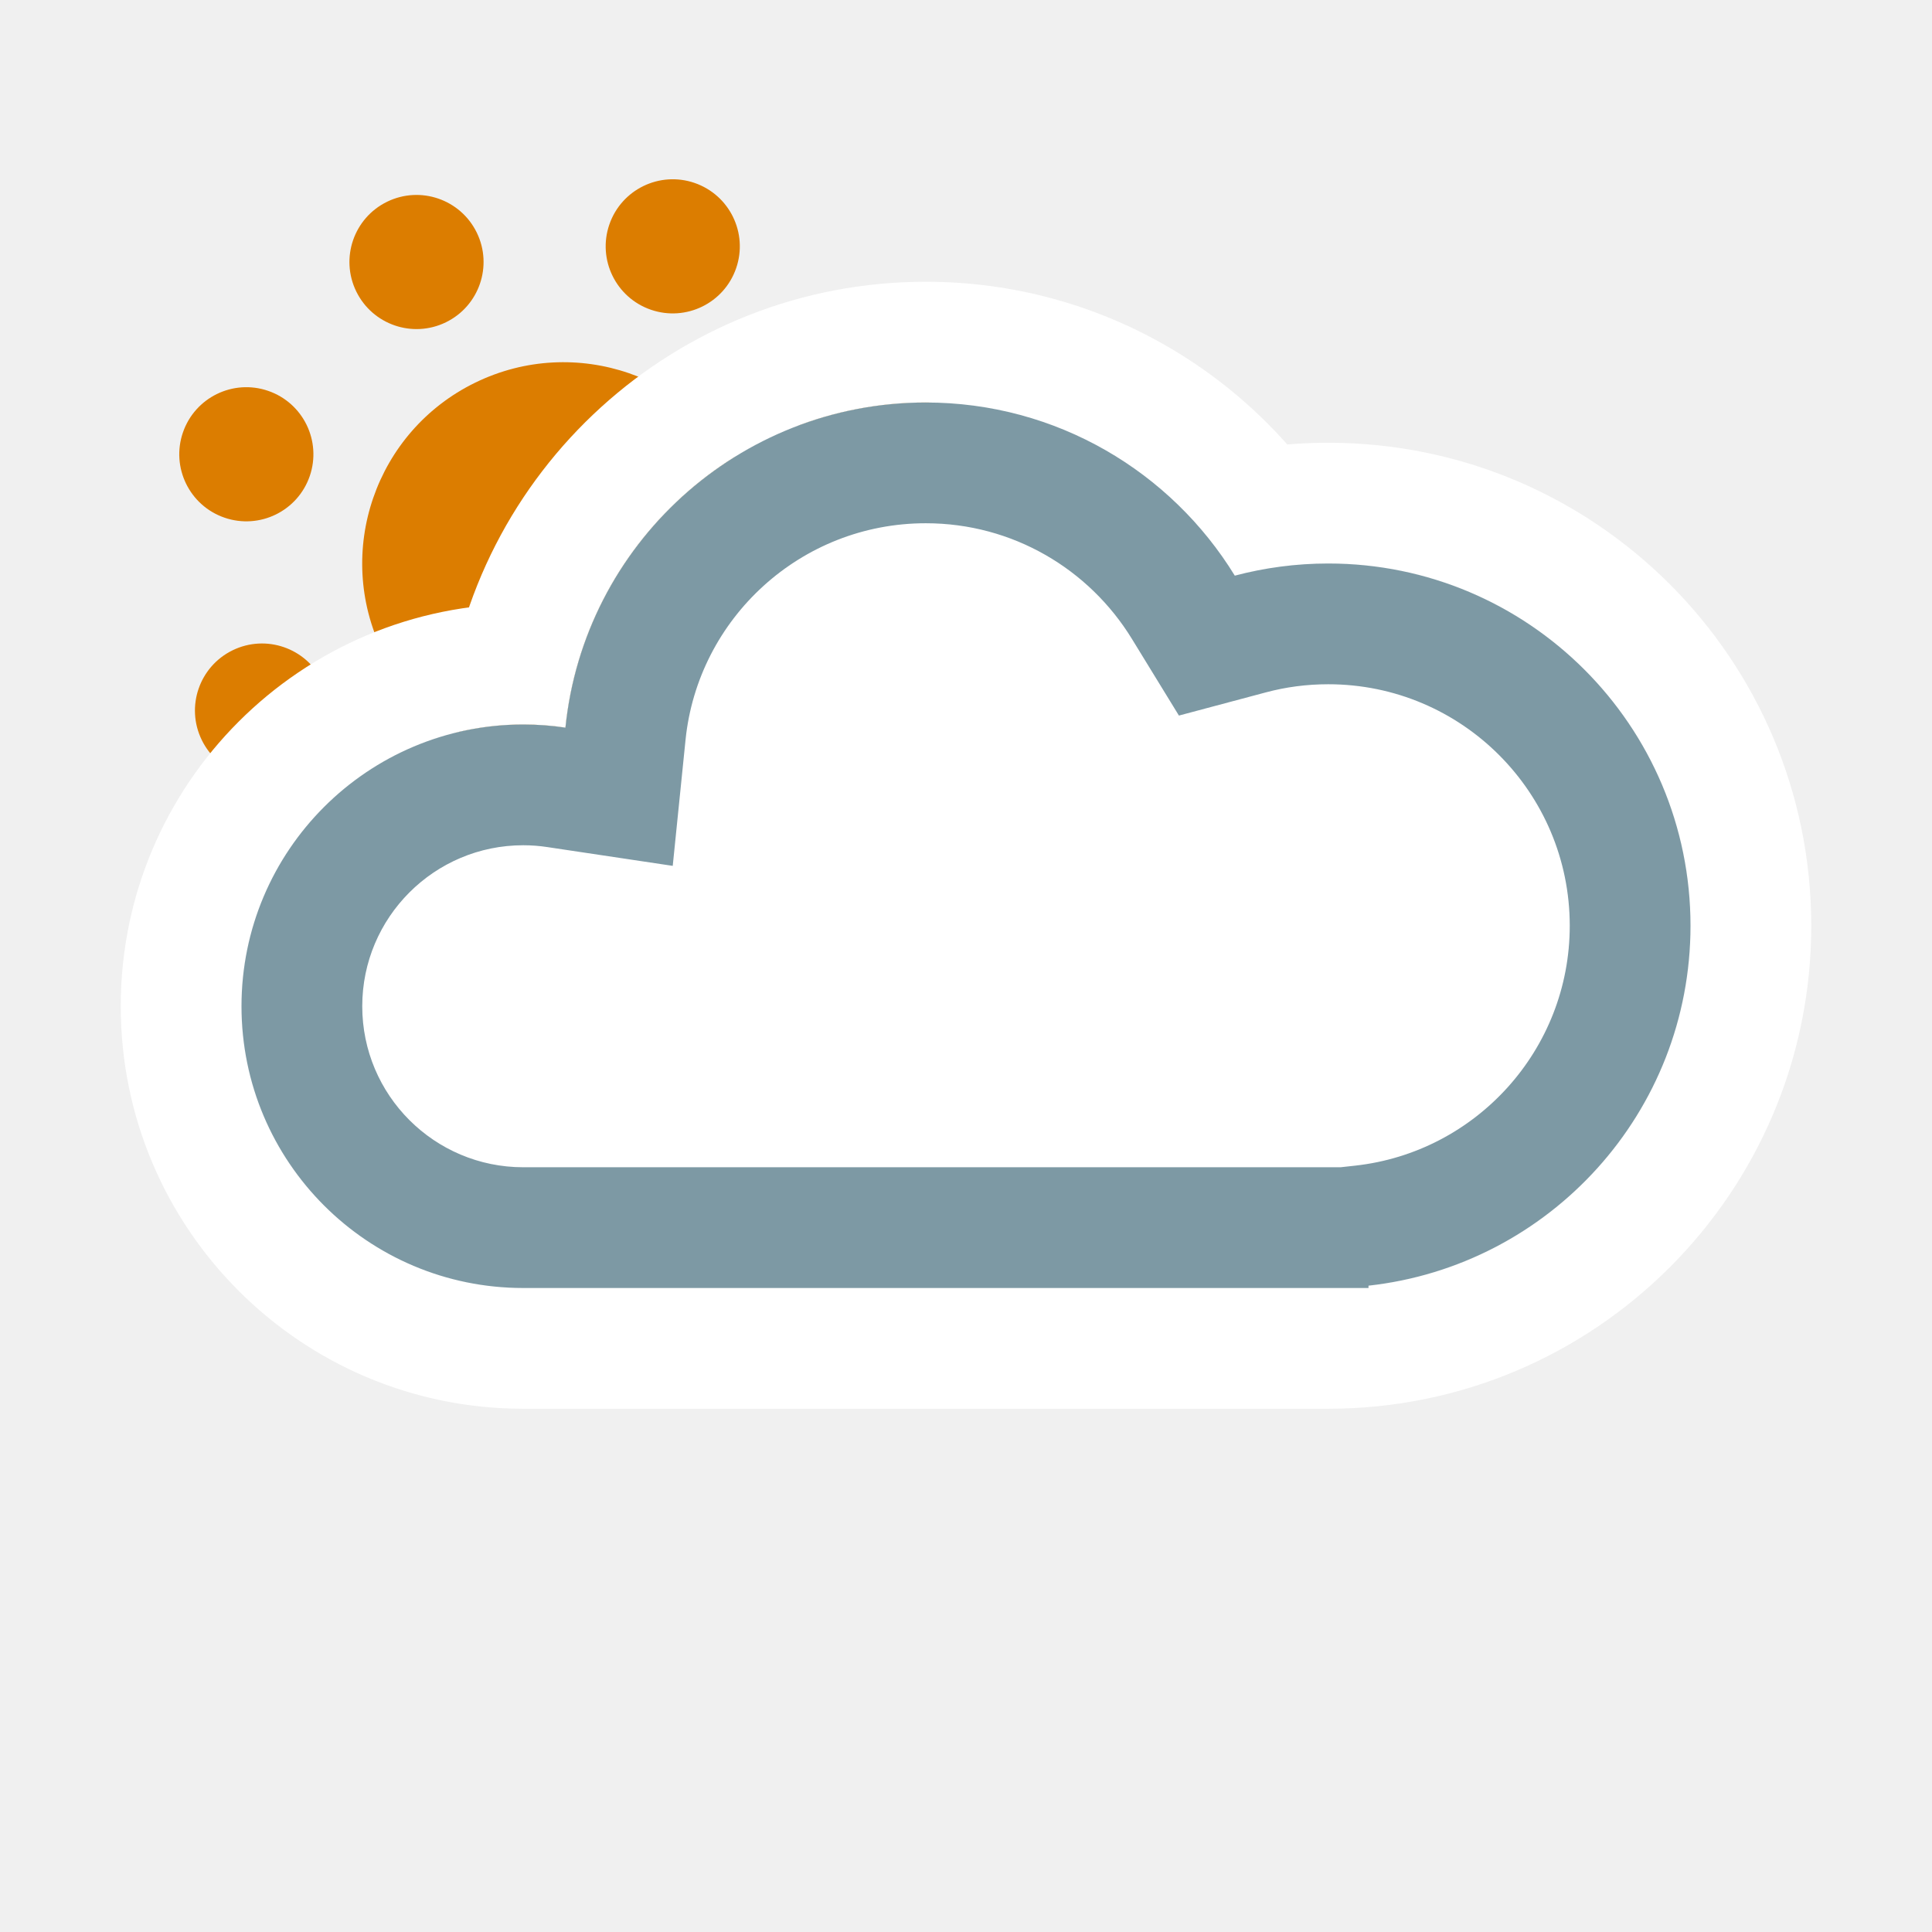
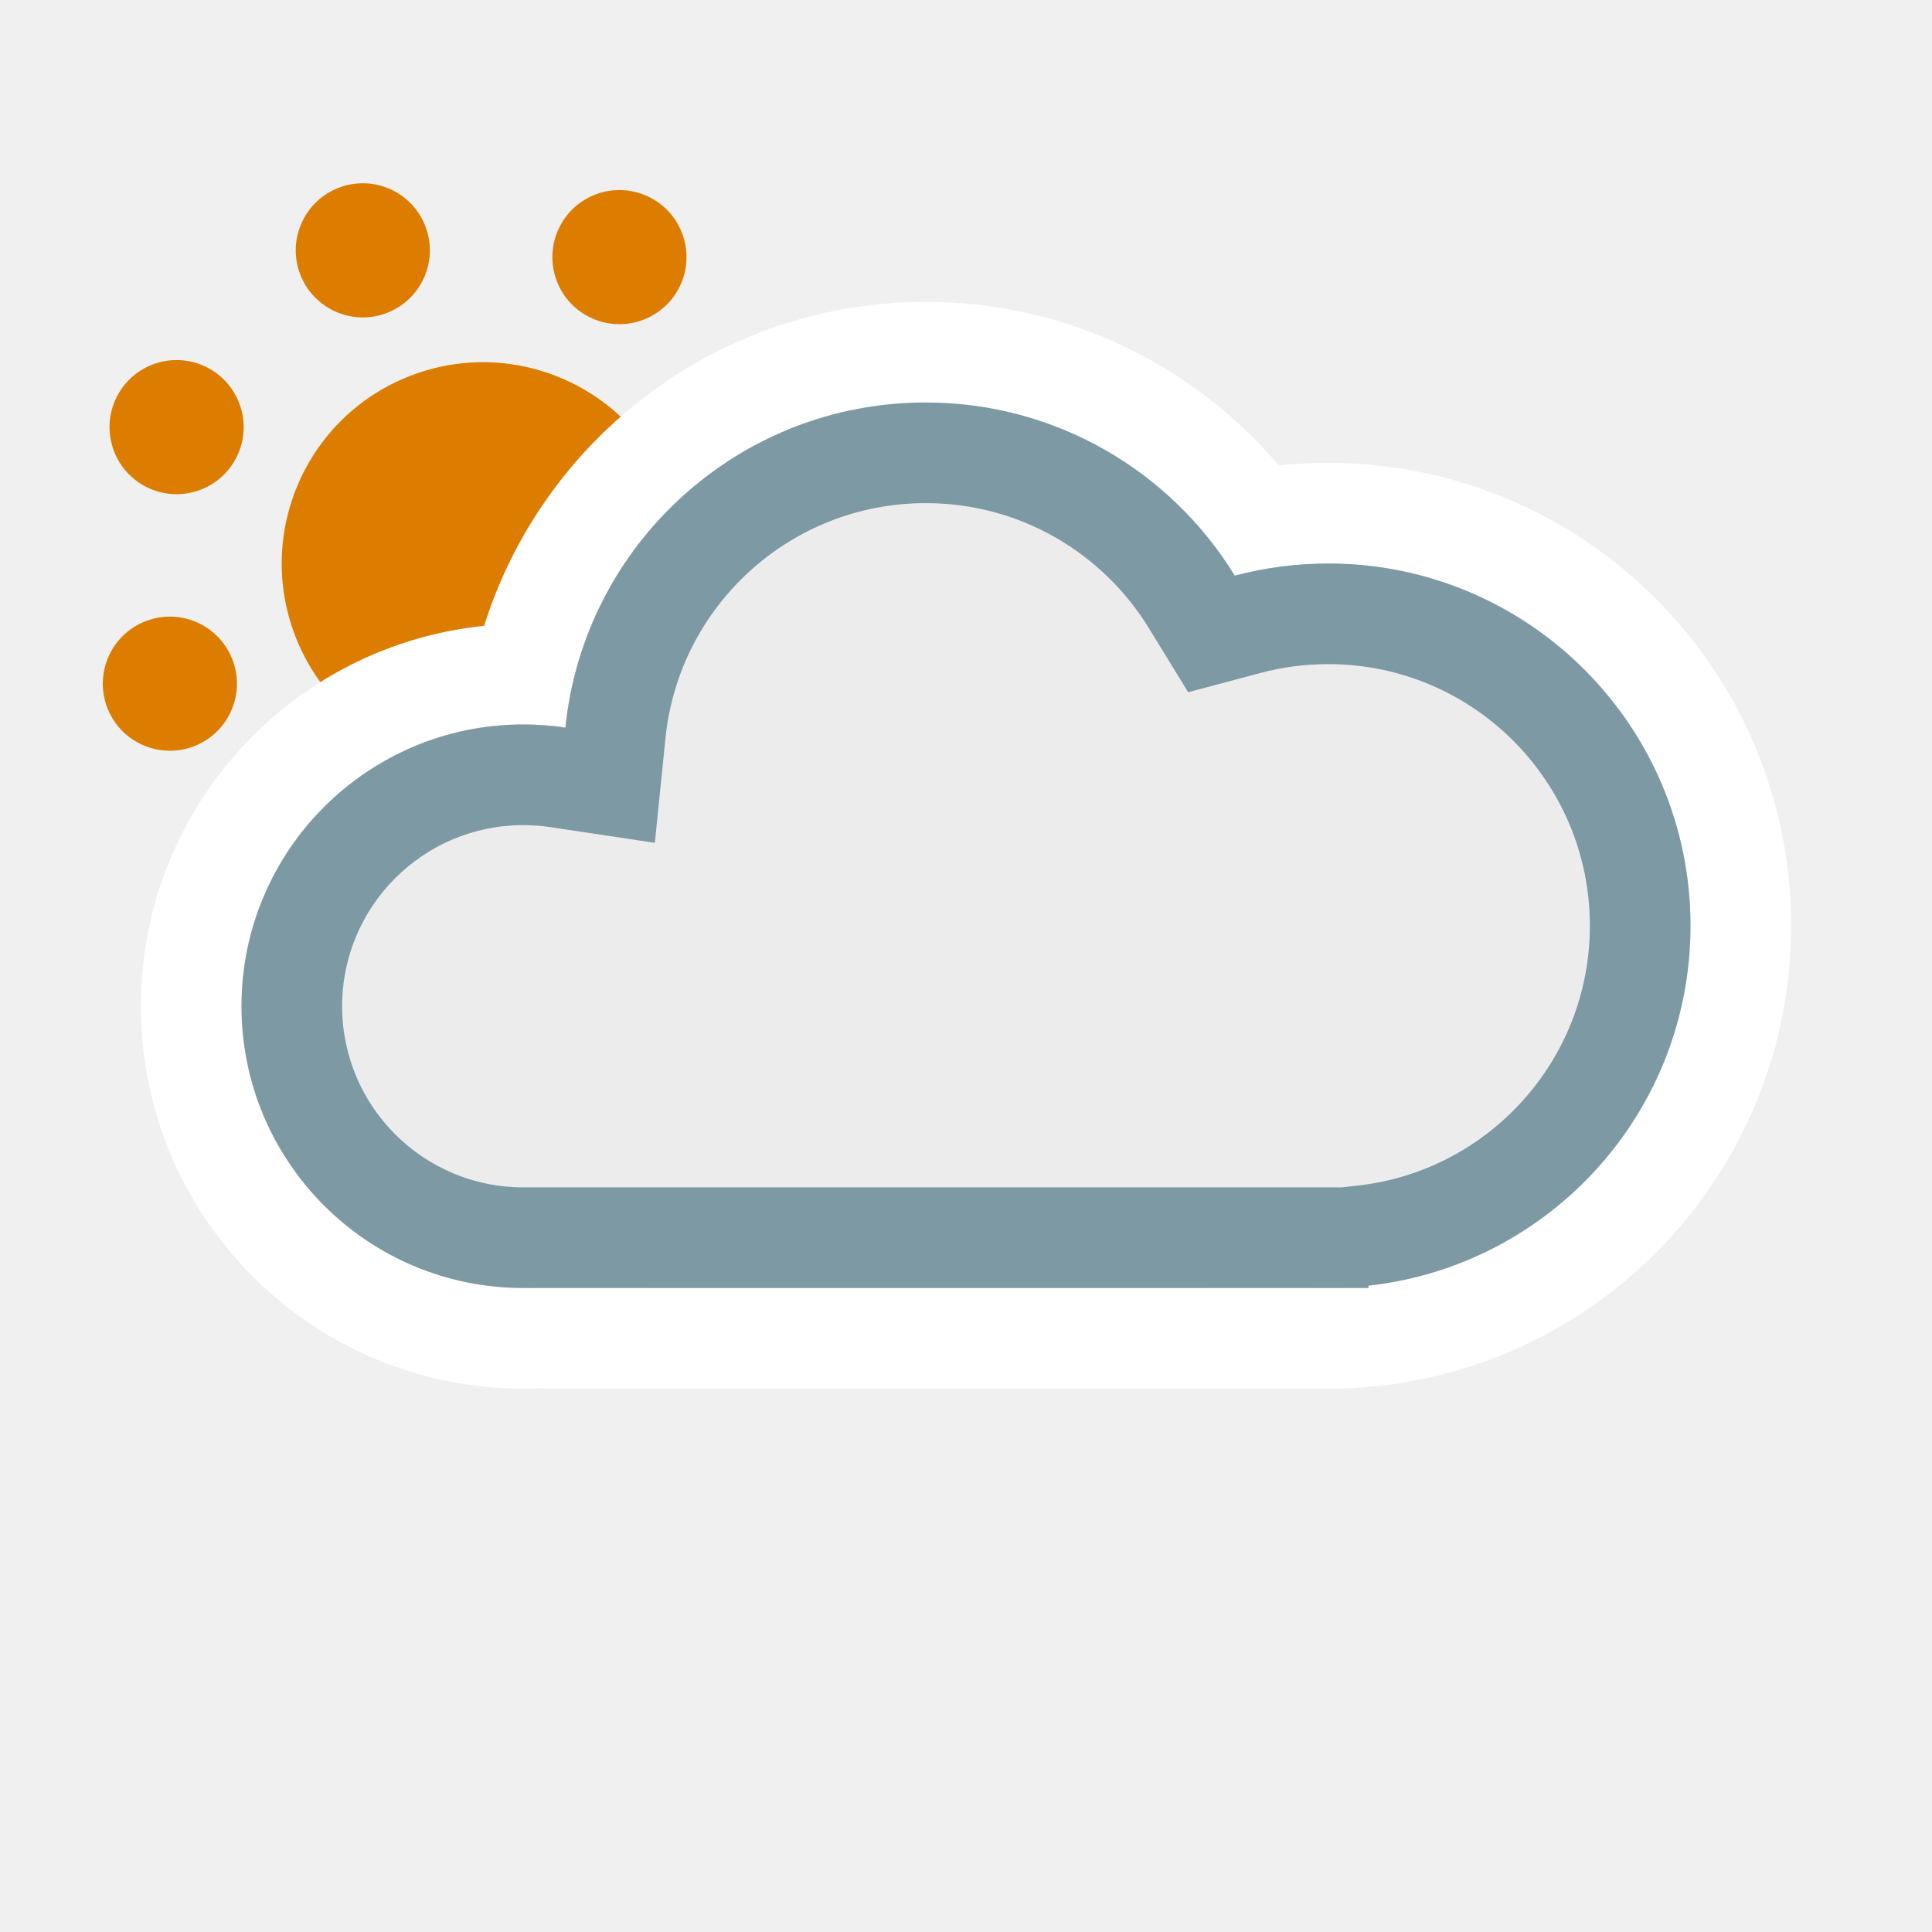
<svg xmlns="http://www.w3.org/2000/svg" width="24" height="24" viewBox="0 0 24 24" fill="none">
-   <circle cx="7" cy="7" r="2.5" transform="rotate(-26 7.00002 7.00018)" fill="#DC7D00" />
-   <circle cx="5.174" cy="3.255" r="0.833" transform="rotate(-26 5.17351 3.25502)" fill="#DC7D00" />
-   <circle cx="8.827" cy="10.745" r="0.833" transform="rotate(-26 8.82658 10.745)" fill="#DC7D00" />
-   <circle cx="8.357" cy="3.06" r="0.833" transform="rotate(19 8.35659 3.06046)" fill="#DC7D00" />
-   <circle cx="5.644" cy="10.94" r="0.833" transform="rotate(19 5.64352 10.9399)" fill="#DC7D00" />
-   <circle cx="10.745" cy="5.174" r="0.833" transform="rotate(64 10.745 5.17363)" fill="#DC7D00" />
-   <circle cx="3.255" cy="8.827" r="0.833" transform="rotate(64 3.25505 8.82671)" fill="#DC7D00" />
-   <circle cx="10.94" cy="8.357" r="0.833" transform="rotate(109 10.9397 8.35671)" fill="#DC7D00" />
-   <circle cx="3.06" cy="5.644" r="0.833" transform="rotate(109 3.06039 5.64358)" fill="#DC7D00" />
-   <mask id="path-10-outside-1_2550_10830" maskUnits="userSpaceOnUse" x="1" y="3" width="22" height="15" fill="black">
+   <g clip-path="url(#clip0_2558_8044)">
+     <circle cx="6" cy="7" r="2.5" transform="rotate(-21 6.00001 7.00004)" fill="#DC7D00" />
+     <circle cx="4.507" cy="3.11" r="0.833" transform="rotate(-21 4.5068 3.1102)" fill="#DC7D00" />
+     <circle cx="7.493" cy="10.89" r="0.833" transform="rotate(-21 7.49322 10.89)" fill="#DC7D00" />
+     <circle cx="7.695" cy="3.194" r="0.833" transform="rotate(24 7.69477 3.19374)" fill="#DC7D00" />
+     <circle cx="4.305" cy="10.806" r="0.833" transform="rotate(24 4.30531 10.8065)" fill="#DC7D00" />
+     <circle cx="9.89" cy="5.507" r="0.833" transform="rotate(69 9.88992 5.5068)" fill="#DC7D00" />
+     <circle cx="2.11" cy="8.493" r="0.833" transform="rotate(69 2.11007 8.49313)" fill="#DC7D00" />
+     <circle cx="9.806" cy="8.695" r="0.833" transform="rotate(114 9.80647 8.6948)" fill="#DC7D00" />
+     <circle cx="2.194" cy="5.305" r="0.833" transform="rotate(114 2.19359 5.3054)" fill="#DC7D00" />
+   </g>
+   <mask id="path-10-outside-1_2558_8044" maskUnits="userSpaceOnUse" x="1" y="3" width="22" height="15" fill="black">
    <rect fill="white" x="1" y="3" width="22" height="15" />
    <path d="M11.5 5C13.125 5 14.548 5.861 15.339 7.151C15.71 7.053 16.099 7 16.5 7C18.985 7 21 9.015 21 11.5C21 13.985 18.985 16 16.5 16C15.974 16 15.47 15.908 15 15.742V16H8V15.663C7.546 15.879 7.037 16 6.5 16C4.567 16 3 14.433 3 12.5C3 10.567 4.567 9 6.5 9C6.678 9 6.853 9.013 7.024 9.039C7.254 6.77 9.171 5 11.5 5Z" />
  </mask>
  <path d="M11.5 5C13.125 5 14.548 5.861 15.339 7.151C15.71 7.053 16.099 7 16.5 7C18.985 7 21 9.015 21 11.5C21 13.985 18.985 16 16.5 16C15.974 16 15.47 15.908 15 15.742V16H8V15.663C7.546 15.879 7.037 16 6.5 16C4.567 16 3 14.433 3 12.5C3 10.567 4.567 9 6.5 9C6.678 9 6.853 9.013 7.024 9.039C7.254 6.77 9.171 5 11.5 5Z" fill="white" />
-   <path d="M15.339 7.151L14.06 7.935L14.645 8.889L15.725 8.601L15.339 7.151ZM15 15.742L15.5 14.328L13.5 13.621V15.742H15ZM15 16V17.5H16.5V16H15ZM8 16H6.5V17.5H8V16ZM8 15.663H9.5V13.29L7.356 14.308L8 15.663ZM3 12.5L1.5 12.5V12.5H3ZM7.024 9.039L6.801 10.523L8.357 10.756L8.516 9.191L7.024 9.039ZM11.5 5V6.5C12.581 6.5 13.53 7.071 14.06 7.935L15.339 7.151L16.618 6.367C15.566 4.651 13.668 3.5 11.5 3.5V5ZM15.339 7.151L15.725 8.601C15.971 8.535 16.23 8.5 16.5 8.5V7V5.5C15.967 5.5 15.448 5.57 14.953 5.702L15.339 7.151ZM16.5 7V8.5C18.157 8.5 19.5 9.843 19.5 11.5H21H22.5C22.5 8.186 19.814 5.5 16.5 5.5V7ZM21 11.5H19.5C19.5 13.157 18.157 14.5 16.5 14.5V16V17.5C19.814 17.5 22.5 14.814 22.5 11.5H21ZM16.5 16V14.5C16.15 14.5 15.814 14.439 15.5 14.328L15 15.742L14.5 17.156C15.125 17.377 15.798 17.5 16.5 17.5V16ZM15 15.742H13.5V16H15H16.5V15.742H15ZM15 16V14.5H8V16V17.5H15V16ZM8 16H9.5V15.663H8H6.5V16H8ZM8 15.663L7.356 14.308C7.099 14.431 6.81 14.5 6.5 14.5V16V17.5C7.264 17.5 7.992 17.327 8.644 17.018L8 15.663ZM6.5 16V14.5C5.396 14.5 4.5 13.605 4.5 12.5H3H1.5C1.5 15.261 3.739 17.5 6.5 17.5V16ZM3 12.5L4.5 12.5C4.5 11.396 5.396 10.5 6.5 10.5V9V7.5C3.739 7.5 1.5 9.739 1.5 12.5L3 12.5ZM6.5 9V10.5C6.602 10.5 6.703 10.508 6.801 10.523L7.024 9.039L7.246 7.556C7.003 7.519 6.754 7.5 6.5 7.5V9ZM7.024 9.039L8.516 9.191C8.67 7.68 9.948 6.5 11.5 6.5V5V3.5C8.393 3.5 5.839 5.861 5.531 8.887L7.024 9.039Z" fill="white" mask="url(#path-10-outside-1_2550_10830)" />
-   <mask id="path-12-inside-2_2550_10830" fill="white">
+   <path d="M15.339 7.151L14.273 7.805L14.76 8.599L15.661 8.359L15.339 7.151ZM15 15.742L15.417 14.564L13.75 13.974V15.742H15ZM15 16V17.25H16.25V16H15ZM8 16H6.75V17.25H8V16ZM8 15.663H9.25V13.685L7.464 14.534L8 15.663ZM3 12.5L1.75 12.5V12.5H3ZM7.024 9.039L6.838 10.275L8.135 10.47L8.267 9.166L7.024 9.039ZM11.5 5V6.25C12.672 6.25 13.7 6.869 14.273 7.805L15.339 7.151L16.405 6.498C15.396 4.853 13.578 3.75 11.5 3.75V5ZM15.339 7.151L15.661 8.359C15.927 8.288 16.209 8.25 16.5 8.25V7V5.75C15.989 5.75 15.492 5.817 15.017 5.943L15.339 7.151ZM16.5 7V8.25C18.295 8.25 19.75 9.705 19.75 11.5H21H22.25C22.25 8.324 19.676 5.75 16.5 5.75V7ZM21 11.5H19.75C19.75 13.295 18.295 14.75 16.5 14.75V16V17.25C19.676 17.25 22.25 14.676 22.25 11.5H21ZM16.5 16V14.75C16.121 14.75 15.757 14.684 15.417 14.564L15 15.742L14.584 16.921C15.182 17.132 15.827 17.25 16.5 17.25V16ZM15 15.742H13.75V16H15H16.25V15.742H15ZM15 16V14.75H8V16V17.25H15V16ZM8 16H9.25V15.663H8H6.75V16H8ZM8 15.663L7.464 14.534C7.173 14.672 6.847 14.75 6.5 14.75V16V17.25C7.227 17.25 7.918 17.086 8.537 16.792L8 15.663ZM6.5 16V14.75C5.258 14.75 4.25 13.743 4.25 12.5H3H1.75C1.75 15.123 3.877 17.25 6.5 17.25V16ZM3 12.5L4.25 12.5C4.25 11.257 5.258 10.25 6.5 10.25V9V7.75C3.877 7.75 1.75 9.877 1.75 12.5L3 12.5ZM6.5 9V10.25C6.615 10.25 6.728 10.259 6.838 10.275L7.024 9.039L7.209 7.803C6.978 7.768 6.741 7.75 6.5 7.75V9ZM7.024 9.039L8.267 9.166C8.434 7.528 9.818 6.25 11.5 6.25V5V3.75C8.523 3.75 6.075 6.012 5.78 8.913L7.024 9.039Z" fill="white" mask="url(#path-10-outside-1_2558_8044)" />
+   <mask id="path-12-inside-2_2558_8044" fill="white">
    <path d="M11.5 5C13.125 5 14.548 5.861 15.339 7.151C15.71 7.053 16.099 7 16.5 7C18.985 7 21 9.015 21 11.5C21 13.816 19.25 15.722 17 15.971V16H6.5C4.567 16 3 14.433 3 12.5C3 10.567 4.567 9 6.5 9C6.678 9 6.853 9.013 7.024 9.039C7.254 6.77 9.171 5 11.5 5Z" />
  </mask>
-   <path d="M11.5 5C13.125 5 14.548 5.861 15.339 7.151C15.71 7.053 16.099 7 16.5 7C18.985 7 21 9.015 21 11.5C21 13.816 19.25 15.722 17 15.971V16H6.5C4.567 16 3 14.433 3 12.5C3 10.567 4.567 9 6.5 9C6.678 9 6.853 9.013 7.024 9.039C7.254 6.77 9.171 5 11.5 5Z" fill="white" />
-   <path d="M15.339 7.151L14.06 7.935L14.645 8.889L15.725 8.601L15.339 7.151ZM17 15.971L16.835 14.48L15.5 14.627V15.971H17ZM17 16V17.5H18.5V16H17ZM3 12.5L1.5 12.5V12.5H3ZM7.024 9.039L6.801 10.523L8.357 10.756L8.516 9.191L7.024 9.039ZM11.5 5V6.5C12.581 6.5 13.53 7.071 14.06 7.935L15.339 7.151L16.618 6.367C15.566 4.651 13.668 3.5 11.5 3.5V5ZM15.339 7.151L15.725 8.601C15.971 8.535 16.23 8.5 16.5 8.5V7V5.5C15.967 5.5 15.448 5.57 14.953 5.702L15.339 7.151ZM16.5 7V8.5C18.157 8.5 19.5 9.843 19.5 11.5H21H22.5C22.5 8.186 19.814 5.5 16.5 5.5V7ZM21 11.5H19.5C19.5 13.042 18.334 14.314 16.835 14.48L17 15.971L17.165 17.462C20.166 17.13 22.5 14.59 22.5 11.5H21ZM17 15.971H15.5V16H17H18.5V15.971H17ZM17 16V14.5H6.5V16V17.5H17V16ZM6.5 16V14.5C5.396 14.5 4.5 13.605 4.5 12.5H3H1.5C1.5 15.261 3.739 17.5 6.5 17.5V16ZM3 12.5L4.5 12.5C4.5 11.396 5.396 10.5 6.5 10.5V9V7.5C3.739 7.5 1.5 9.739 1.5 12.5L3 12.5ZM6.5 9V10.5C6.602 10.5 6.703 10.508 6.801 10.523L7.024 9.039L7.246 7.556C7.003 7.519 6.754 7.5 6.5 7.5V9ZM7.024 9.039L8.516 9.191C8.67 7.68 9.948 6.5 11.5 6.5V5V3.5C8.393 3.5 5.839 5.861 5.531 8.887L7.024 9.039Z" fill="#7D99A4" mask="url(#path-12-inside-2_2550_10830)" />
+   <path d="M11.5 5C13.125 5 14.548 5.861 15.339 7.151C15.71 7.053 16.099 7 16.5 7C18.985 7 21 9.015 21 11.5C21 13.816 19.25 15.722 17 15.971V16H6.5C4.567 16 3 14.433 3 12.5C3 10.567 4.567 9 6.5 9C6.678 9 6.853 9.013 7.024 9.039C7.254 6.77 9.171 5 11.5 5Z" fill="#ECECEC" />
+   <path d="M15.339 7.151L14.273 7.805L14.76 8.599L15.661 8.359L15.339 7.151ZM17 15.971L16.863 14.728L15.75 14.851V15.971H17ZM17 16V17.25H18.25V16H17ZM3 12.5L1.75 12.5V12.5H3ZM7.024 9.039L6.838 10.275L8.135 10.47L8.267 9.166L7.024 9.039ZM11.5 5V6.25C12.672 6.25 13.7 6.869 14.273 7.805L15.339 7.151L16.405 6.498C15.396 4.853 13.578 3.75 11.5 3.75V5ZM15.339 7.151L15.661 8.359C15.927 8.288 16.209 8.25 16.5 8.25V7V5.75C15.989 5.75 15.492 5.817 15.017 5.943L15.339 7.151ZM16.5 7V8.25C18.295 8.25 19.75 9.705 19.75 11.5H21H22.25C22.25 8.324 19.676 5.75 16.5 5.75V7ZM21 11.5H19.75C19.75 13.171 18.487 14.549 16.863 14.728L17 15.971L17.138 17.213C20.013 16.895 22.25 14.461 22.25 11.5H21ZM17 15.971H15.75V16H17H18.25V15.971H17ZM17 16V14.75H6.5V16V17.25H17V16ZM6.5 16V14.75C5.258 14.75 4.25 13.743 4.25 12.5H3H1.75C1.75 15.123 3.877 17.25 6.5 17.25V16ZM3 12.5L4.25 12.5C4.25 11.257 5.258 10.25 6.5 10.25V9V7.75C3.877 7.75 1.75 9.877 1.75 12.5L3 12.5ZM6.5 9V10.25C6.615 10.25 6.728 10.259 6.838 10.275L7.024 9.039L7.209 7.803C6.978 7.768 6.741 7.75 6.5 7.75V9ZM7.024 9.039L8.267 9.166C8.434 7.528 9.818 6.25 11.5 6.25V5V3.75C8.523 3.75 6.075 6.012 5.78 8.913L7.024 9.039Z" fill="#7D99A4" mask="url(#path-12-inside-2_2558_8044)" />
+   <defs>
+     <clipPath id="clip0_2558_8044">
+       <rect width="24" height="24" fill="white" />
+     </clipPath>
+   </defs>
</svg>
